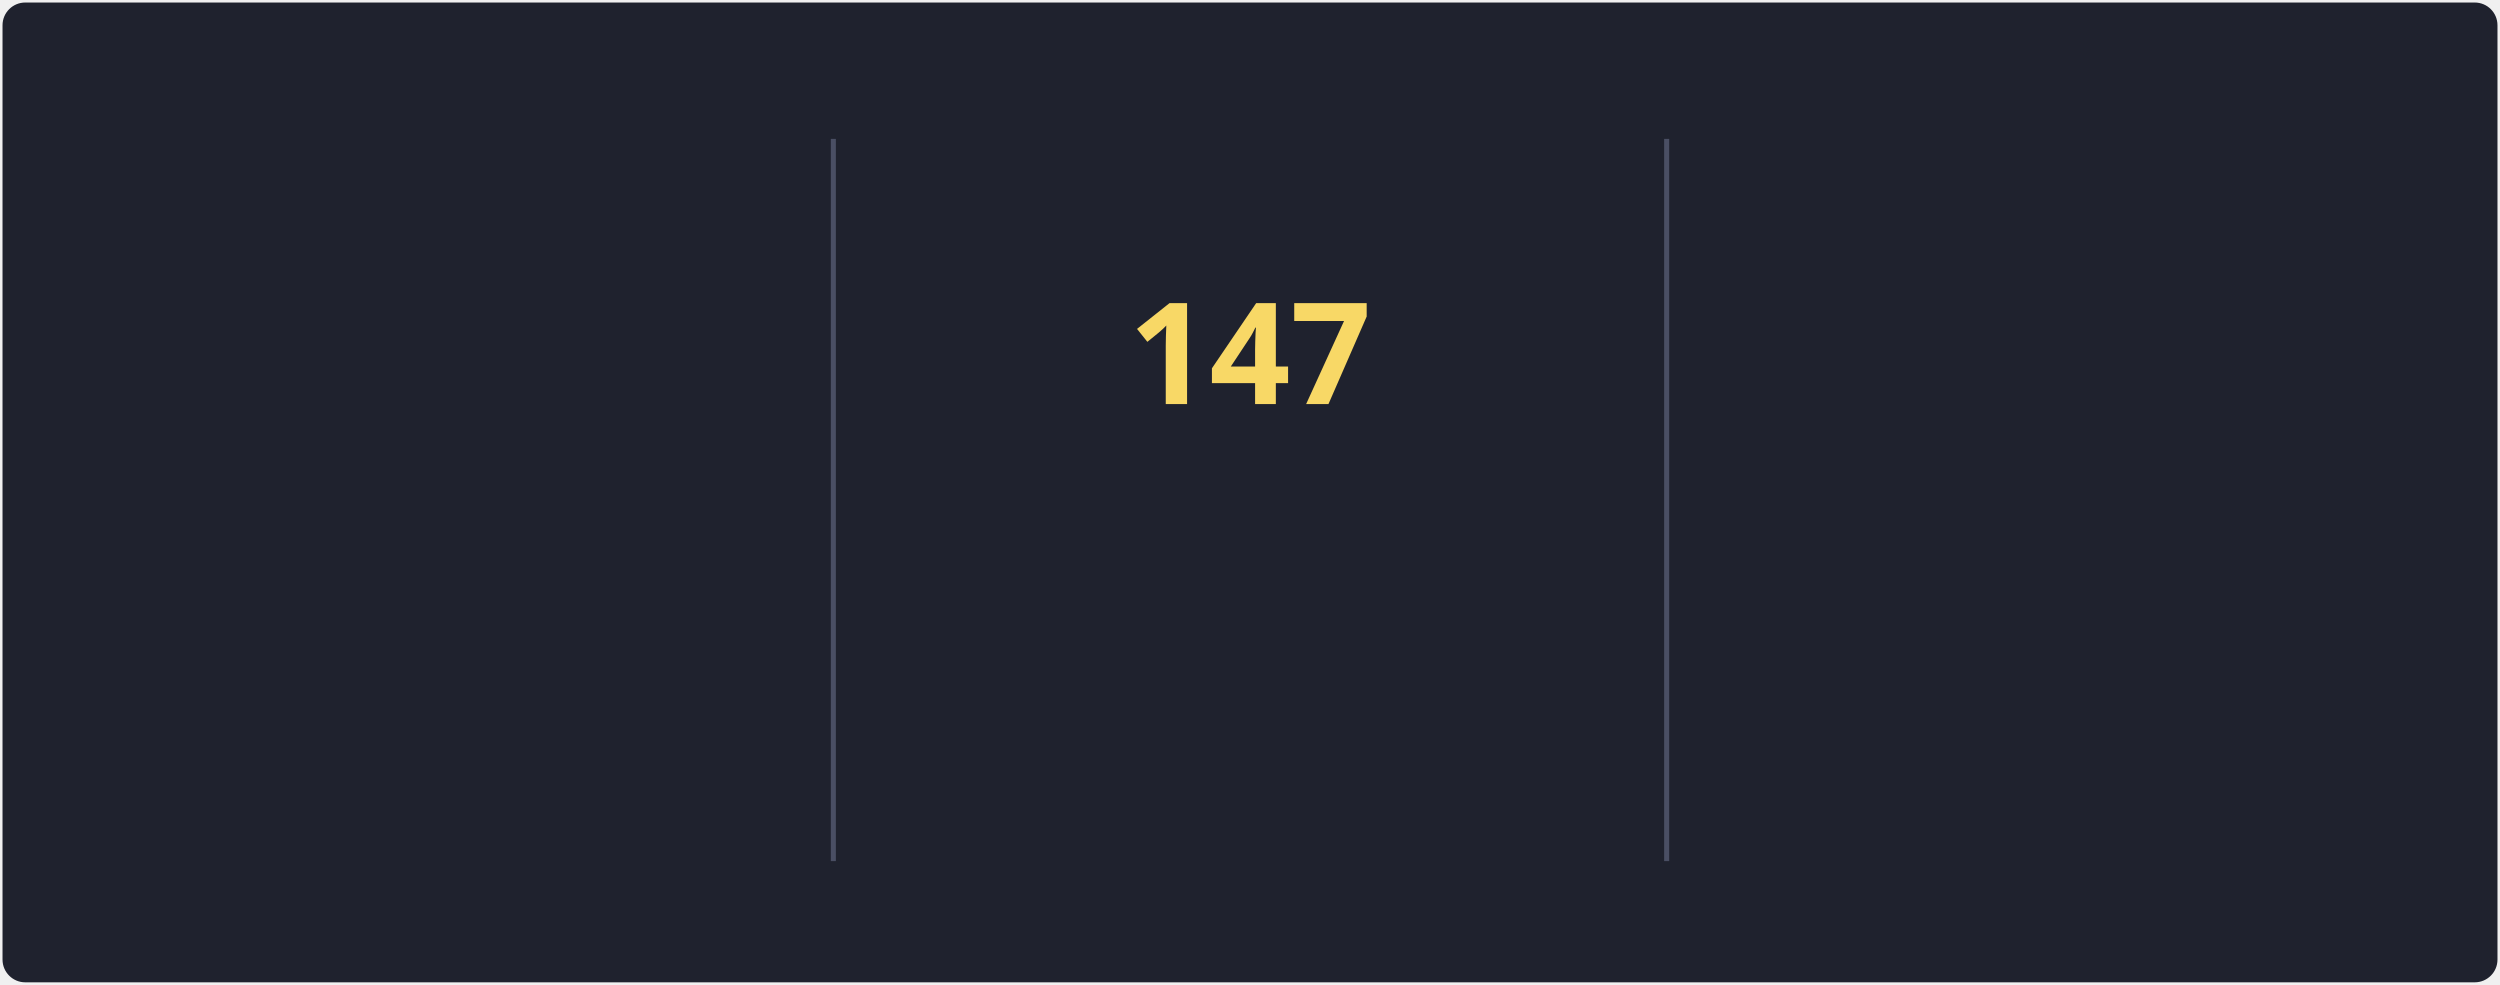
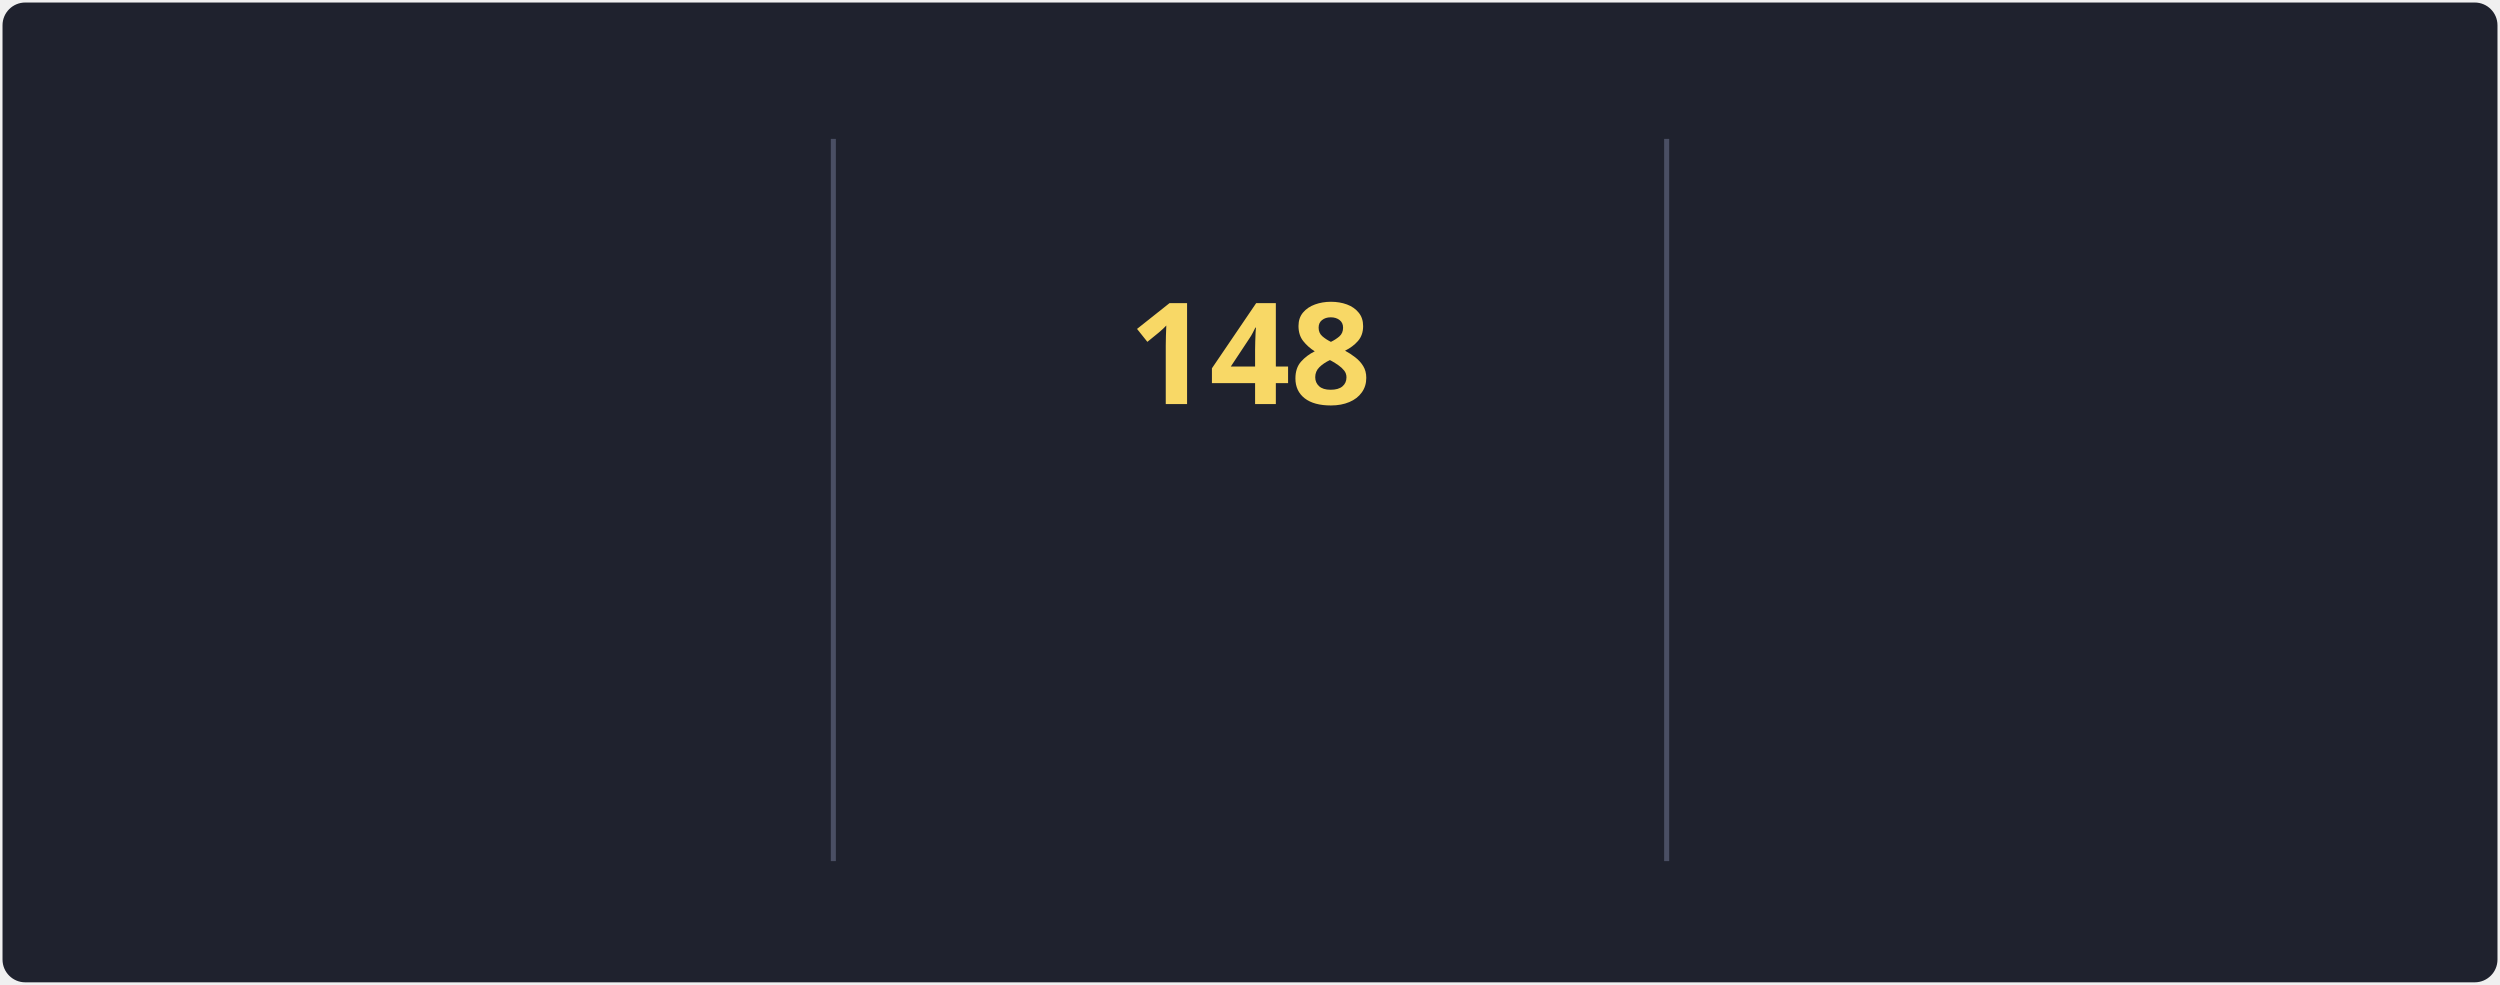
<svg xmlns="http://www.w3.org/2000/svg" style="isolation: isolate" viewBox="0 0 495 195" width="495px" height="195px" direction="ltr">
  <style>
            @keyframes currstreak {
                0% { font-size: 3px; opacity: 0.2; }
                80% { font-size: 34px; opacity: 1; }
                100% { font-size: 28px; opacity: 1; }
            }
            @keyframes fadein {
                0% { opacity: 0; }
                100% { opacity: 1; }
            }
        </style>
  <defs>
    <clipPath id="outer_rectangle">
      <rect width="495" height="195" rx="4.5" />
    </clipPath>
    <mask id="mask_out_ring_behind_fire">
      <rect width="495" height="195" fill="white" />
      <ellipse id="mask-ellipse" cx="247.5" cy="32" rx="13" ry="18" fill="black" />
    </mask>
  </defs>
  <g clip-path="url(#outer_rectangle)">
    <g style="isolation: isolate">
      <rect stroke="#000000" stroke-opacity="0" fill="#1F222E" rx="4.5" x="0.5" y="0.5" width="494" height="194" />
    </g>
    <g style="isolation: isolate">
      <line x1="165" y1="28" x2="165" y2="170" vector-effect="non-scaling-stroke" stroke-width="1" stroke="#4A4F64" stroke-linejoin="miter" stroke-linecap="square" stroke-miterlimit="3" />
      <line x1="330" y1="28" x2="330" y2="170" vector-effect="non-scaling-stroke" stroke-width="1" stroke="#4A4F64" stroke-linejoin="miter" stroke-linecap="square" stroke-miterlimit="3" />
    </g>
    <g style="isolation: isolate">
      <g transform="translate(82.5, 48)">
        <text x="0" y="32" stroke-width="0" text-anchor="middle" fill="#F8D866" stroke="none" font-family="&quot;Segoe UI&quot;, Ubuntu, sans-serif" font-weight="700" font-size="28px" font-style="normal" style="opacity: 0; animation: fadein 0.5s linear forwards 0.6s">
-                         110.5K
+                         110.8K
                    </text>
      </g>
      <g transform="translate(82.5, 84)">
        <text x="0" y="32" stroke-width="0" text-anchor="middle" fill="#F85D7F" stroke="none" font-family="&quot;Segoe UI&quot;, Ubuntu, sans-serif" font-weight="400" font-size="14px" font-style="normal" style="opacity: 0; animation: fadein 0.5s linear forwards 0.7s">
                        Total Contributions
                    </text>
      </g>
      <g transform="translate(82.5, 114)">
        <text x="0" y="32" stroke-width="0" text-anchor="middle" fill="#9CA2B8" stroke="none" font-family="&quot;Segoe UI&quot;, Ubuntu, sans-serif" font-weight="400" font-size="12px" font-style="normal" style="opacity: 0; animation: fadein 0.5s linear forwards 0.8s">
                        Oct 10, 2012 - Present
                    </text>
      </g>
    </g>
    <g style="isolation: isolate">
      <g transform="translate(247.5, 108)">
        <text x="0" y="32" stroke-width="0" text-anchor="middle" fill="#F85D7F" stroke="none" font-family="&quot;Segoe UI&quot;, Ubuntu, sans-serif" font-weight="700" font-size="14px" font-style="normal" style="opacity: 0; animation: fadein 0.5s linear forwards 0.9s">
                        Current Streak
                    </text>
      </g>
      <g transform="translate(247.5, 145)">
        <text x="0" y="21" stroke-width="0" text-anchor="middle" fill="#9CA2B8" stroke="none" font-family="&quot;Segoe UI&quot;, Ubuntu, sans-serif" font-weight="400" font-size="12px" font-style="normal" style="opacity: 0; animation: fadein 0.5s linear forwards 0.9s">
-                         May 27 - Oct 20
+                         May 27 - Oct 21
                    </text>
      </g>
      <g mask="url(#mask_out_ring_behind_fire)">
        <circle cx="247.5" cy="71" r="40" fill="none" stroke="#FC9867" stroke-width="5" style="opacity: 0; animation: fadein 0.5s linear forwards 0.4s" />
      </g>
      <g transform="translate(247.5, 19.5)" stroke-opacity="0" style="opacity: 0; animation: fadein 0.5s linear forwards 0.6s">
        <path d="M -12 -0.5 L 15 -0.5 L 15 23.5 L -12 23.5 L -12 -0.5 Z" fill="none" />
        <path d="M 1.5 0.67 C 1.5 0.67 2.24 3.32 2.24 5.47 C 2.24 7.53 0.89 9.2 -1.17 9.2 C -3.23 9.2 -4.79 7.53 -4.79 5.47 L -4.76 5.11 C -6.78 7.51 -8 10.62 -8 13.99 C -8 18.41 -4.42 22 0 22 C 4.42 22 8 18.41 8 13.99 C 8 8.6 5.41 3.79 1.5 0.67 Z M -0.29 19 C -2.07 19 -3.51 17.6 -3.51 15.86 C -3.51 14.24 -2.46 13.1 -0.7 12.74 C 1.07 12.38 2.9 11.53 3.92 10.16 C 4.31 11.45 4.51 12.81 4.51 14.2 C 4.51 16.85 2.36 19 -0.29 19 Z" fill="#FC9867" stroke-opacity="0" />
      </g>
      <g transform="translate(247.5, 48)">
        <text x="0" y="32" stroke-width="0" text-anchor="middle" fill="#F8D866" stroke="none" font-family="&quot;Segoe UI&quot;, Ubuntu, sans-serif" font-weight="700" font-size="28px" font-style="normal" style="animation: currstreak 0.6s linear forwards">
-                         147
+                         148
                    </text>
      </g>
    </g>
    <g style="isolation: isolate">
      <g transform="translate(412.5, 48)">
        <text x="0" y="32" stroke-width="0" text-anchor="middle" fill="#F8D866" stroke="none" font-family="&quot;Segoe UI&quot;, Ubuntu, sans-serif" font-weight="700" font-size="28px" font-style="normal" style="opacity: 0; animation: fadein 0.5s linear forwards 1.2s">
-                         147
+                         148
                    </text>
      </g>
      <g transform="translate(412.5, 84)">
        <text x="0" y="32" stroke-width="0" text-anchor="middle" fill="#F85D7F" stroke="none" font-family="&quot;Segoe UI&quot;, Ubuntu, sans-serif" font-weight="400" font-size="14px" font-style="normal" style="opacity: 0; animation: fadein 0.5s linear forwards 1.3s">
                        Longest Streak
                    </text>
      </g>
      <g transform="translate(412.5, 114)">
        <text x="0" y="32" stroke-width="0" text-anchor="middle" fill="#9CA2B8" stroke="none" font-family="&quot;Segoe UI&quot;, Ubuntu, sans-serif" font-weight="400" font-size="12px" font-style="normal" style="opacity: 0; animation: fadein 0.5s linear forwards 1.4s">
-                         May 27 - Oct 20
+                         May 27 - Oct 21
                    </text>
      </g>
    </g>
  </g>
</svg>
